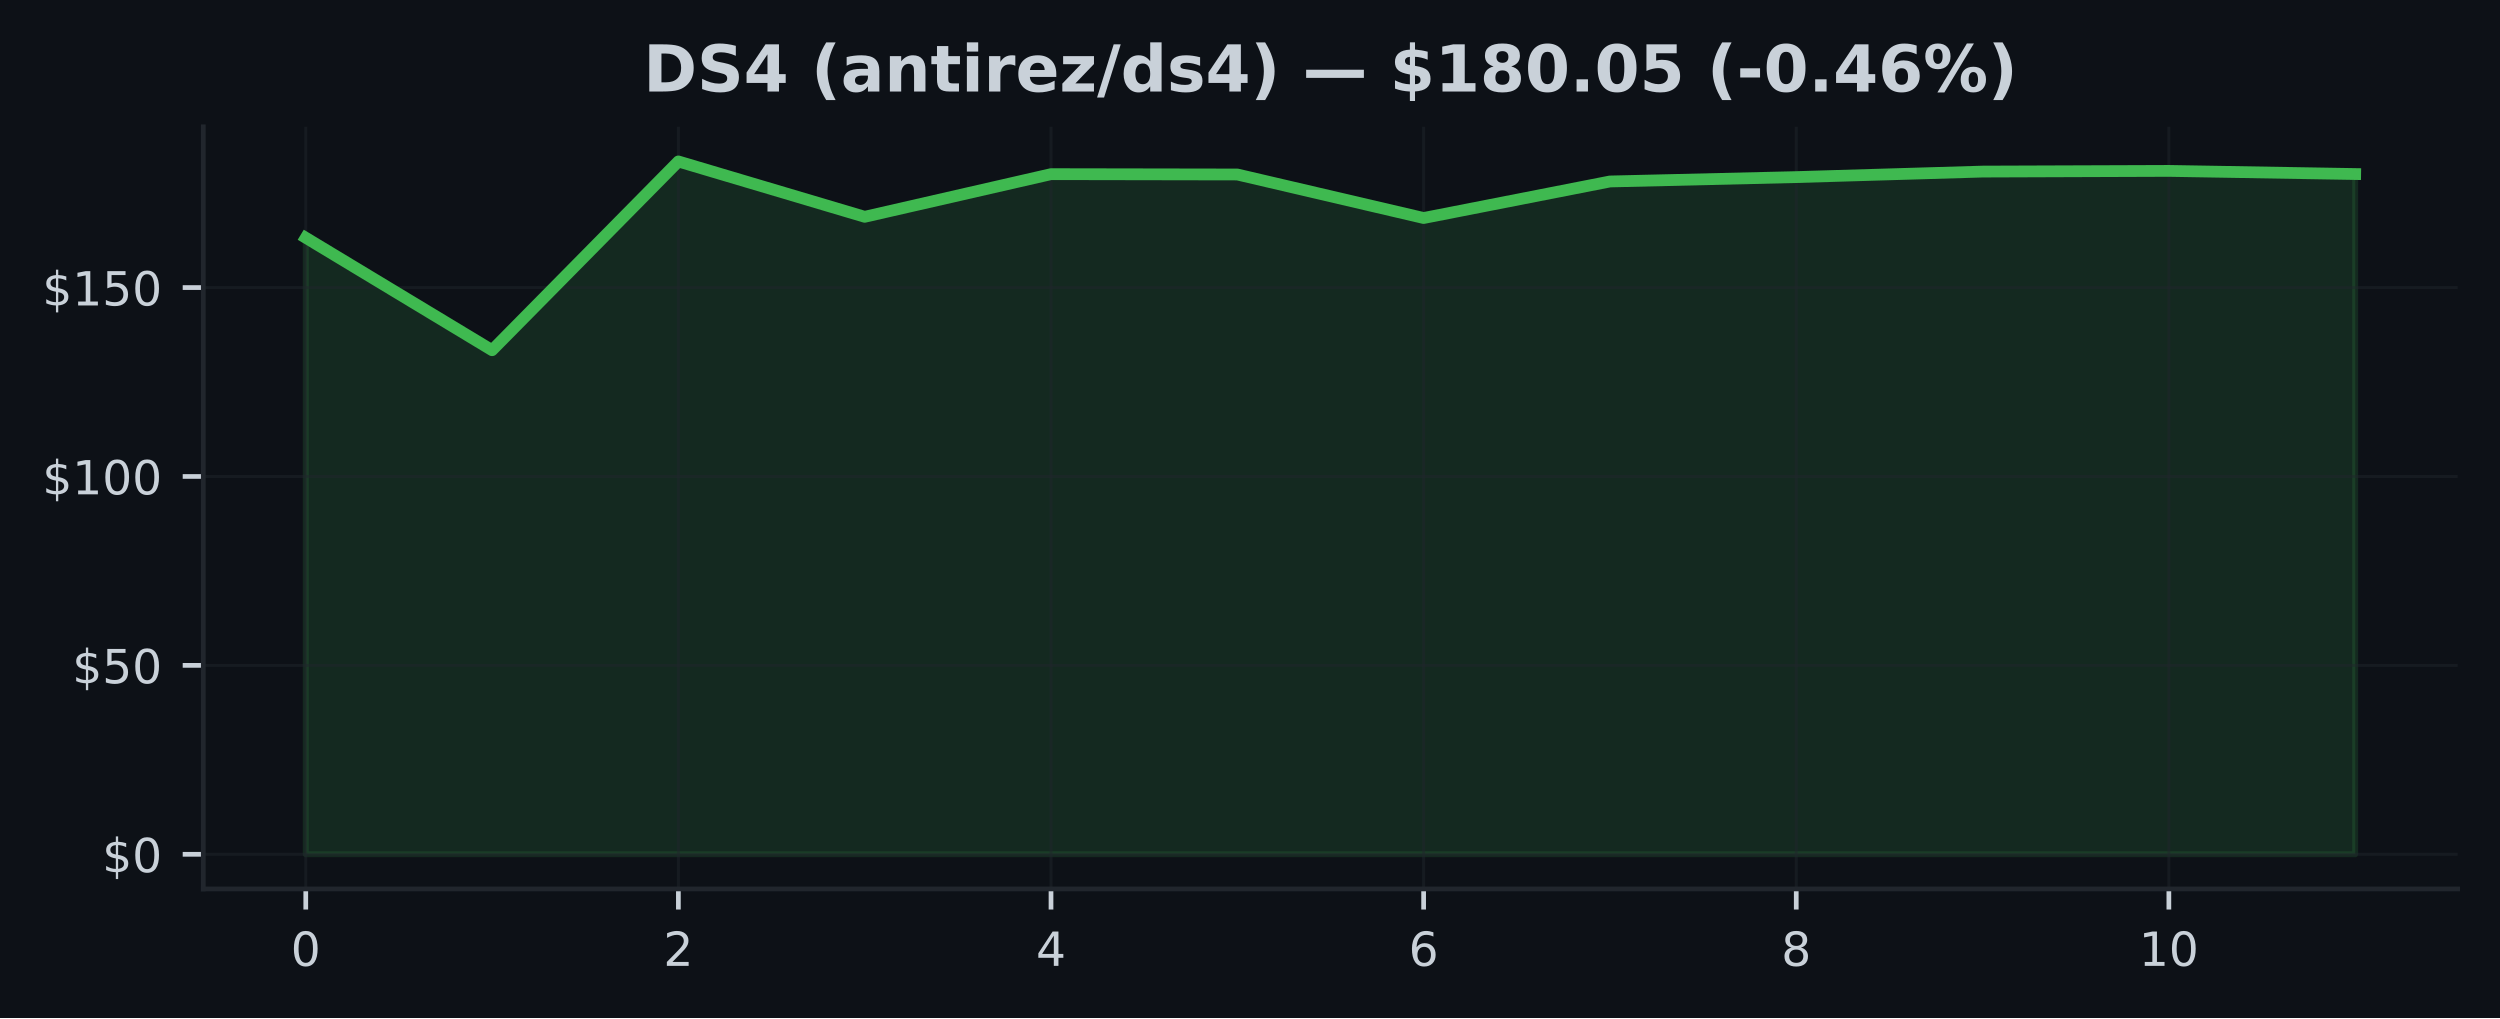
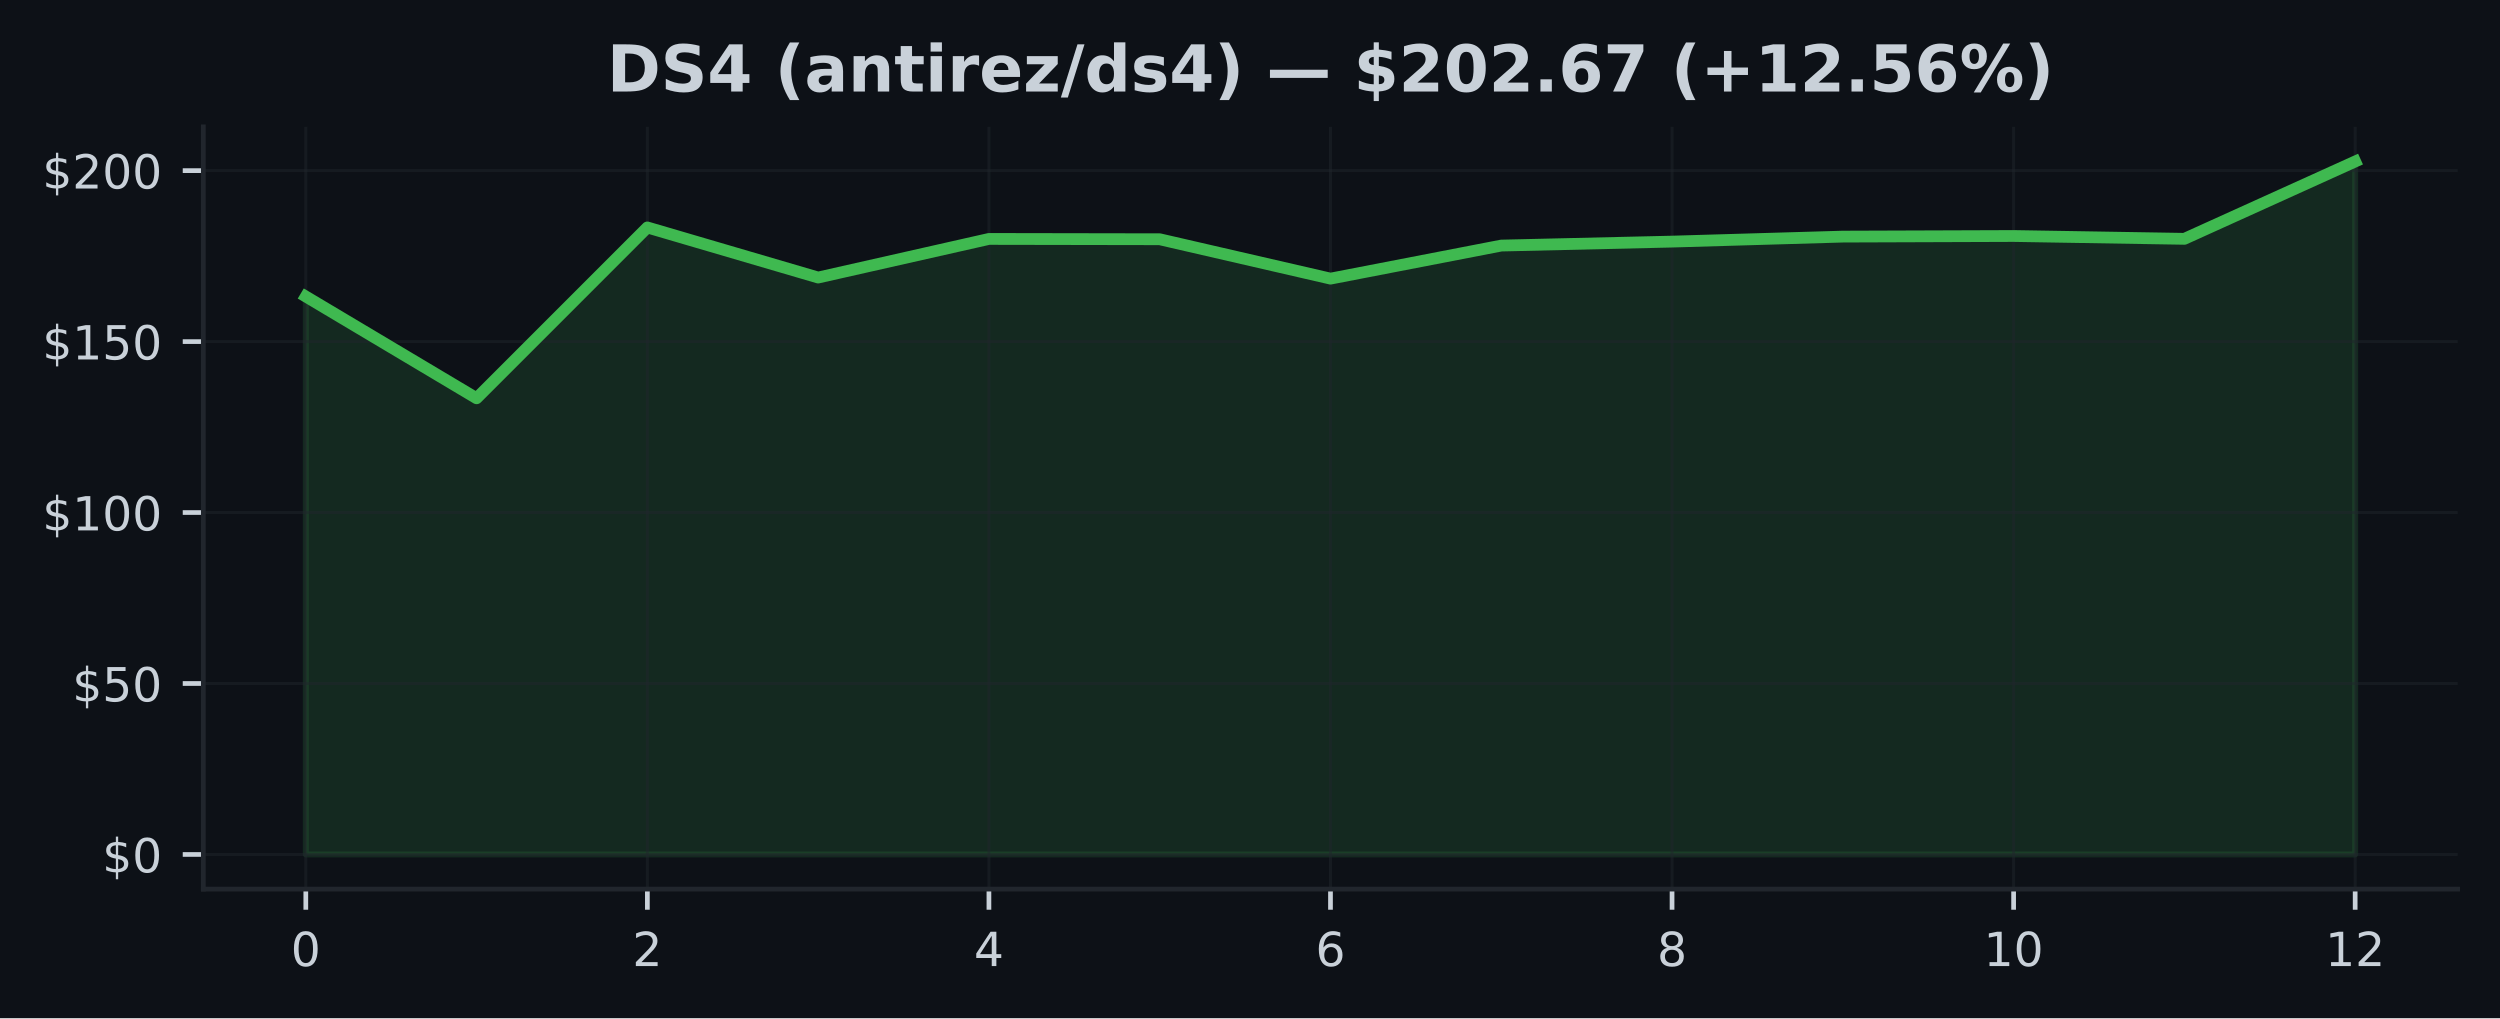
- <svg xmlns="http://www.w3.org/2000/svg" xmlns:xlink="http://www.w3.org/1999/xlink" width="425pt" height="173.061pt" viewBox="0 0 425 173.061" version="1.1">
+ <svg xmlns="http://www.w3.org/2000/svg" xmlns:xlink="http://www.w3.org/1999/xlink" width="424.91pt" height="173.061pt" viewBox="0 0 424.91 173.061" version="1.1">
  <defs>
    <style type="text/css">*{stroke-linejoin: round; stroke-linecap: butt}</style>
  </defs>
  <g id="figure_1">
    <g id="patch_1">
-       <path d="M 0 173.061  L 425 173.061  L 425 0  L 0 0  z " style="fill: #0d1117" />
+       <path d="M 0 173.061  L 424.91 173.061  L 424.91 0  L 0 0  z " style="fill: #0d1117" />
    </g>
    <g id="axes_1">
      <g id="patch_2">
-         <path d="M 34.56 151.118  L 417.8 151.118  L 417.8 21.558  L 34.56 21.558  z " style="fill: #0d1117" />
+         <path d="M 34.56 151.118  L 417.71 151.118  L 417.71 21.558  L 34.56 21.558  z " style="fill: #0d1117" />
      </g>
      <g id="FillBetweenPolyCollection_1">
        <defs>
-           <path id="m138787c8c0" d="M 51.98 -27.832  L 51.98 -132.639  L 83.653 -113.525  L 115.325 -145.613  L 146.998 -136.204  L 178.671 -143.455  L 210.344 -143.398  L 242.016 -135.998  L 273.689 -142.209  L 305.362 -142.954  L 337.035 -143.892  L 368.707 -144.008  L 400.38 -143.475  L 400.38 -27.832  L 400.38 -27.832  L 368.707 -27.832  L 337.035 -27.832  L 305.362 -27.832  L 273.689 -27.832  L 242.016 -27.832  L 210.344 -27.832  L 178.671 -27.832  L 146.998 -27.832  L 115.325 -27.832  L 83.653 -27.832  L 51.98 -27.832  z " style="stroke: #3fb950; stroke-opacity: 0.15" />
+           <path id="m4d7a1008ae" d="M 51.976 -27.832  L 51.976 -122.664  L 81.002 -105.369  L 110.029 -134.403  L 139.055 -125.889  L 168.082 -132.45  L 197.108 -132.398  L 226.135 -125.703  L 255.162 -131.323  L 284.188 -131.997  L 313.215 -132.846  L 342.241 -132.95  L 371.268 -132.468  L 400.294 -145.613  L 400.294 -27.832  L 400.294 -27.832  L 371.268 -27.832  L 342.241 -27.832  L 313.215 -27.832  L 284.188 -27.832  L 255.162 -27.832  L 226.135 -27.832  L 197.108 -27.832  L 168.082 -27.832  L 139.055 -27.832  L 110.029 -27.832  L 81.002 -27.832  L 51.976 -27.832  z " style="stroke: #3fb950; stroke-opacity: 0.15" />
        </defs>
-         <g clip-path="url(#p89e1337a58)">
-           <use xlink:href="#m138787c8c0" x="0" y="173.061" style="fill: #3fb950; fill-opacity: 0.15; stroke: #3fb950; stroke-opacity: 0.15" />
+         <g clip-path="url(#pebb9a07fe0)">
+           <use xlink:href="#m4d7a1008ae" x="0" y="173.061" style="fill: #3fb950; fill-opacity: 0.15; stroke: #3fb950; stroke-opacity: 0.15" />
        </g>
      </g>
      <g id="matplotlib.axis_1">
        <g id="xtick_1">
          <g id="line2d_1">
-             <path d="M 51.98 151.118  L 51.98 21.558  " clip-path="url(#p89e1337a58)" style="fill: none; stroke: #21262d; stroke-opacity: 0.5; stroke-width: 0.5; stroke-linecap: square" />
+             <path d="M 51.976 151.118  L 51.976 21.558  " clip-path="url(#pebb9a07fe0)" style="fill: none; stroke: #21262d; stroke-opacity: 0.5; stroke-width: 0.5; stroke-linecap: square" />
          </g>
          <g id="line2d_2">
            <defs>
-               <path id="m858933ab05" d="M 0 0  L 0 3.5  " style="stroke: #c9d1d9; stroke-width: 0.8" />
+               <path id="m01467792e2" d="M 0 0  L 0 3.5  " style="stroke: #c9d1d9; stroke-width: 0.8" />
            </defs>
            <g>
-               <use xlink:href="#m858933ab05" x="51.98" y="151.118" style="fill: #c9d1d9; stroke: #c9d1d9; stroke-width: 0.8" />
+               <use xlink:href="#m01467792e2" x="51.976" y="151.118" style="fill: #c9d1d9; stroke: #c9d1d9; stroke-width: 0.8" />
            </g>
          </g>
          <g id="text_1">
-             <g style="fill: #c9d1d9" transform="translate(49.435 164.197) scale(0.08 -0.08)">
+             <g style="fill: #c9d1d9" transform="translate(49.43091 164.197) scale(0.08 -0.08)">
              <defs>
                <path id="DejaVuSans-30" d="M 2034 4250  Q 1547 4250 1301 3770  Q 1056 3291 1056 2328  Q 1056 1369 1301 889  Q 1547 409 2034 409  Q 2525 409 2770 889  Q 3016 1369 3016 2328  Q 3016 3291 2770 3770  Q 2525 4250 2034 4250  z M 2034 4750  Q 2819 4750 3233 4129  Q 3647 3509 3647 2328  Q 3647 1150 3233 529  Q 2819 -91 2034 -91  Q 1250 -91 836 529  Q 422 1150 422 2328  Q 422 3509 836 4129  Q 1250 4750 2034 4750  z " transform="scale(0.015625)" />
              </defs>
              <use xlink:href="#DejaVuSans-30" />
            </g>
          </g>
        </g>
        <g id="xtick_2">
          <g id="line2d_3">
-             <path d="M 115.325 151.118  L 115.325 21.558  " clip-path="url(#p89e1337a58)" style="fill: none; stroke: #21262d; stroke-opacity: 0.5; stroke-width: 0.5; stroke-linecap: square" />
+             <path d="M 110.029 151.118  L 110.029 21.558  " clip-path="url(#pebb9a07fe0)" style="fill: none; stroke: #21262d; stroke-opacity: 0.5; stroke-width: 0.5; stroke-linecap: square" />
          </g>
          <g id="line2d_4">
            <g>
-               <use xlink:href="#m858933ab05" x="115.325" y="151.118" style="fill: #c9d1d9; stroke: #c9d1d9; stroke-width: 0.8" />
+               <use xlink:href="#m01467792e2" x="110.029" y="151.118" style="fill: #c9d1d9; stroke: #c9d1d9; stroke-width: 0.8" />
            </g>
          </g>
          <g id="text_2">
-             <g style="fill: #c9d1d9" transform="translate(112.7805 164.197) scale(0.08 -0.08)">
+             <g style="fill: #c9d1d9" transform="translate(107.4839 164.197) scale(0.08 -0.08)">
              <defs>
                <path id="DejaVuSans-32" d="M 1228 531  L 3431 531  L 3431 0  L 469 0  L 469 531  Q 828 903 1448 1529  Q 2069 2156 2228 2338  Q 2531 2678 2651 2914  Q 2772 3150 2772 3378  Q 2772 3750 2511 3984  Q 2250 4219 1831 4219  Q 1534 4219 1204 4116  Q 875 4013 500 3803  L 500 4441  Q 881 4594 1212 4672  Q 1544 4750 1819 4750  Q 2544 4750 2975 4387  Q 3406 4025 3406 3419  Q 3406 3131 3298 2873  Q 3191 2616 2906 2266  Q 2828 2175 2409 1742  Q 1991 1309 1228 531  z " transform="scale(0.015625)" />
              </defs>
              <use xlink:href="#DejaVuSans-32" />
            </g>
          </g>
        </g>
        <g id="xtick_3">
          <g id="line2d_5">
-             <path d="M 178.671 151.118  L 178.671 21.558  " clip-path="url(#p89e1337a58)" style="fill: none; stroke: #21262d; stroke-opacity: 0.5; stroke-width: 0.5; stroke-linecap: square" />
+             <path d="M 168.082 151.118  L 168.082 21.558  " clip-path="url(#pebb9a07fe0)" style="fill: none; stroke: #21262d; stroke-opacity: 0.5; stroke-width: 0.5; stroke-linecap: square" />
          </g>
          <g id="line2d_6">
            <g>
-               <use xlink:href="#m858933ab05" x="178.671" y="151.118" style="fill: #c9d1d9; stroke: #c9d1d9; stroke-width: 0.8" />
+               <use xlink:href="#m01467792e2" x="168.082" y="151.118" style="fill: #c9d1d9; stroke: #c9d1d9; stroke-width: 0.8" />
            </g>
          </g>
          <g id="text_3">
-             <g style="fill: #c9d1d9" transform="translate(176.1259 164.197) scale(0.08 -0.08)">
+             <g style="fill: #c9d1d9" transform="translate(165.537 164.197) scale(0.08 -0.08)">
              <defs>
                <path id="DejaVuSans-34" d="M 2419 4116  L 825 1625  L 2419 1625  L 2419 4116  z M 2253 4666  L 3047 4666  L 3047 1625  L 3713 1625  L 3713 1100  L 3047 1100  L 3047 0  L 2419 0  L 2419 1100  L 313 1100  L 313 1709  L 2253 4666  z " transform="scale(0.015625)" />
              </defs>
              <use xlink:href="#DejaVuSans-34" />
            </g>
          </g>
        </g>
        <g id="xtick_4">
          <g id="line2d_7">
-             <path d="M 242.016 151.118  L 242.016 21.558  " clip-path="url(#p89e1337a58)" style="fill: none; stroke: #21262d; stroke-opacity: 0.5; stroke-width: 0.5; stroke-linecap: square" />
+             <path d="M 226.135 151.118  L 226.135 21.558  " clip-path="url(#pebb9a07fe0)" style="fill: none; stroke: #21262d; stroke-opacity: 0.5; stroke-width: 0.5; stroke-linecap: square" />
          </g>
          <g id="line2d_8">
            <g>
-               <use xlink:href="#m858933ab05" x="242.016" y="151.118" style="fill: #c9d1d9; stroke: #c9d1d9; stroke-width: 0.8" />
+               <use xlink:href="#m01467792e2" x="226.135" y="151.118" style="fill: #c9d1d9; stroke: #c9d1d9; stroke-width: 0.8" />
            </g>
          </g>
          <g id="text_4">
-             <g style="fill: #c9d1d9" transform="translate(239.4714 164.197) scale(0.08 -0.08)">
+             <g style="fill: #c9d1d9" transform="translate(223.59 164.197) scale(0.08 -0.08)">
              <defs>
                <path id="DejaVuSans-36" d="M 2113 2584  Q 1688 2584 1439 2293  Q 1191 2003 1191 1497  Q 1191 994 1439 701  Q 1688 409 2113 409  Q 2538 409 2786 701  Q 3034 994 3034 1497  Q 3034 2003 2786 2293  Q 2538 2584 2113 2584  z M 3366 4563  L 3366 3988  Q 3128 4100 2886 4159  Q 2644 4219 2406 4219  Q 1781 4219 1451 3797  Q 1122 3375 1075 2522  Q 1259 2794 1537 2939  Q 1816 3084 2150 3084  Q 2853 3084 3261 2657  Q 3669 2231 3669 1497  Q 3669 778 3244 343  Q 2819 -91 2113 -91  Q 1303 -91 875 529  Q 447 1150 447 2328  Q 447 3434 972 4092  Q 1497 4750 2381 4750  Q 2619 4750 2861 4703  Q 3103 4656 3366 4563  z " transform="scale(0.015625)" />
              </defs>
              <use xlink:href="#DejaVuSans-36" />
            </g>
          </g>
        </g>
        <g id="xtick_5">
          <g id="line2d_9">
-             <path d="M 305.362 151.118  L 305.362 21.558  " clip-path="url(#p89e1337a58)" style="fill: none; stroke: #21262d; stroke-opacity: 0.5; stroke-width: 0.5; stroke-linecap: square" />
+             <path d="M 284.188 151.118  L 284.188 21.558  " clip-path="url(#pebb9a07fe0)" style="fill: none; stroke: #21262d; stroke-opacity: 0.5; stroke-width: 0.5; stroke-linecap: square" />
          </g>
          <g id="line2d_10">
            <g>
-               <use xlink:href="#m858933ab05" x="305.362" y="151.118" style="fill: #c9d1d9; stroke: #c9d1d9; stroke-width: 0.8" />
+               <use xlink:href="#m01467792e2" x="284.188" y="151.118" style="fill: #c9d1d9; stroke: #c9d1d9; stroke-width: 0.8" />
            </g>
          </g>
          <g id="text_5">
-             <g style="fill: #c9d1d9" transform="translate(302.8168 164.197) scale(0.08 -0.08)">
+             <g style="fill: #c9d1d9" transform="translate(281.643 164.197) scale(0.08 -0.08)">
              <defs>
                <path id="DejaVuSans-38" d="M 2034 2216  Q 1584 2216 1326 1975  Q 1069 1734 1069 1313  Q 1069 891 1326 650  Q 1584 409 2034 409  Q 2484 409 2743 651  Q 3003 894 3003 1313  Q 3003 1734 2745 1975  Q 2488 2216 2034 2216  z M 1403 2484  Q 997 2584 770 2862  Q 544 3141 544 3541  Q 544 4100 942 4425  Q 1341 4750 2034 4750  Q 2731 4750 3128 4425  Q 3525 4100 3525 3541  Q 3525 3141 3298 2862  Q 3072 2584 2669 2484  Q 3125 2378 3379 2068  Q 3634 1759 3634 1313  Q 3634 634 3220 271  Q 2806 -91 2034 -91  Q 1263 -91 848 271  Q 434 634 434 1313  Q 434 1759 690 2068  Q 947 2378 1403 2484  z M 1172 3481  Q 1172 3119 1398 2916  Q 1625 2713 2034 2713  Q 2441 2713 2670 2916  Q 2900 3119 2900 3481  Q 2900 3844 2670 4047  Q 2441 4250 2034 4250  Q 1625 4250 1398 4047  Q 1172 3844 1172 3481  z " transform="scale(0.015625)" />
              </defs>
              <use xlink:href="#DejaVuSans-38" />
            </g>
          </g>
        </g>
        <g id="xtick_6">
          <g id="line2d_11">
-             <path d="M 368.707 151.118  L 368.707 21.558  " clip-path="url(#p89e1337a58)" style="fill: none; stroke: #21262d; stroke-opacity: 0.5; stroke-width: 0.5; stroke-linecap: square" />
+             <path d="M 342.241 151.118  L 342.241 21.558  " clip-path="url(#pebb9a07fe0)" style="fill: none; stroke: #21262d; stroke-opacity: 0.5; stroke-width: 0.5; stroke-linecap: square" />
          </g>
          <g id="line2d_12">
            <g>
-               <use xlink:href="#m858933ab05" x="368.707" y="151.118" style="fill: #c9d1d9; stroke: #c9d1d9; stroke-width: 0.8" />
+               <use xlink:href="#m01467792e2" x="342.241" y="151.118" style="fill: #c9d1d9; stroke: #c9d1d9; stroke-width: 0.8" />
            </g>
          </g>
          <g id="text_6">
-             <g style="fill: #c9d1d9" transform="translate(363.6173 164.197) scale(0.08 -0.08)">
+             <g style="fill: #c9d1d9" transform="translate(337.1511 164.197) scale(0.08 -0.08)">
              <defs>
                <path id="DejaVuSans-31" d="M 794 531  L 1825 531  L 1825 4091  L 703 3866  L 703 4441  L 1819 4666  L 2450 4666  L 2450 531  L 3481 531  L 3481 0  L 794 0  L 794 531  z " transform="scale(0.015625)" />
              </defs>
              <use xlink:href="#DejaVuSans-31" />
              <use xlink:href="#DejaVuSans-30" transform="translate(63.62305 0)" />
            </g>
          </g>
        </g>
+         <g id="xtick_7">
+           <g id="line2d_13">
+             <path d="M 400.294 151.118  L 400.294 21.558  " clip-path="url(#pebb9a07fe0)" style="fill: none; stroke: #21262d; stroke-opacity: 0.5; stroke-width: 0.5; stroke-linecap: square" />
+           </g>
+           <g id="line2d_14">
+             <g>
+               <use xlink:href="#m01467792e2" x="400.294" y="151.118" style="fill: #c9d1d9; stroke: #c9d1d9; stroke-width: 0.8" />
+             </g>
+           </g>
+           <g id="text_7">
+             <g style="fill: #c9d1d9" transform="translate(395.2041 164.197) scale(0.08 -0.08)">
+               <use xlink:href="#DejaVuSans-31" />
+               <use xlink:href="#DejaVuSans-32" transform="translate(63.62305 0)" />
+             </g>
+           </g>
+         </g>
      </g>
      <g id="matplotlib.axis_2">
        <g id="ytick_1">
-           <g id="line2d_13">
-             <path d="M 34.56 145.229  L 417.8 145.229  " clip-path="url(#p89e1337a58)" style="fill: none; stroke: #21262d; stroke-opacity: 0.5; stroke-width: 0.5; stroke-linecap: square" />
-           </g>
-           <g id="line2d_14">
+           <g id="line2d_15">
+             <path d="M 34.56 145.229  L 417.71 145.229  " clip-path="url(#pebb9a07fe0)" style="fill: none; stroke: #21262d; stroke-opacity: 0.5; stroke-width: 0.5; stroke-linecap: square" />
+           </g>
+           <g id="line2d_16">
            <defs>
-               <path id="md06ce78bad" d="M 0 0  L -3.5 0  " style="stroke: #c9d1d9; stroke-width: 0.8" />
+               <path id="m8989573c30" d="M 0 0  L -3.5 0  " style="stroke: #c9d1d9; stroke-width: 0.8" />
            </defs>
            <g>
-               <use xlink:href="#md06ce78bad" x="34.56" y="145.229" style="fill: #c9d1d9; stroke: #c9d1d9; stroke-width: 0.8" />
-             </g>
-           </g>
-           <g id="text_7">
+               <use xlink:href="#m8989573c30" x="34.56" y="145.229" style="fill: #c9d1d9; stroke: #c9d1d9; stroke-width: 0.8" />
+             </g>
+           </g>
+           <g id="text_8">
            <g style="fill: #c9d1d9" transform="translate(17.38 148.2686) scale(0.08 -0.08)">
              <defs>
                <path id="DejaVuSans-24" d="M 2163 -941  L 1850 -941  L 1847 0  Q 1519 6 1191 76  Q 863 147 531 288  L 531 850  Q 850 650 1176 548  Q 1503 447 1850 444  L 1850 1869  Q 1159 1981 845 2250  Q 531 2519 531 2988  Q 531 3497 872 3790  Q 1213 4084 1850 4128  L 1850 4863  L 2163 4863  L 2163 4138  Q 2453 4125 2725 4076  Q 2997 4028 3256 3944  L 3256 3397  Q 2997 3528 2723 3600  Q 2450 3672 2163 3684  L 2163 2350  Q 2872 2241 3206 1959  Q 3541 1678 3541 1191  Q 3541 663 3186 358  Q 2831 53 2163 6  L 2163 -941  z M 1850 2406  L 1850 3688  Q 1488 3647 1297 3481  Q 1106 3316 1106 3041  Q 1106 2772 1282 2622  Q 1459 2472 1850 2406  z M 2163 1806  L 2163 453  Q 2559 506 2761 678  Q 2963 850 2963 1131  Q 2963 1406 2770 1568  Q 2578 1731 2163 1806  z " transform="scale(0.015625)" />
              </defs>
              <use xlink:href="#DejaVuSans-24" />
              <use xlink:href="#DejaVuSans-30" transform="translate(63.62305 0)" />
            </g>
          </g>
        </g>
        <g id="ytick_2">
-           <g id="line2d_15">
-             <path d="M 34.56 113.115  L 417.8 113.115  " clip-path="url(#p89e1337a58)" style="fill: none; stroke: #21262d; stroke-opacity: 0.5; stroke-width: 0.5; stroke-linecap: square" />
-           </g>
-           <g id="line2d_16">
-             <g>
-               <use xlink:href="#md06ce78bad" x="34.56" y="113.115" style="fill: #c9d1d9; stroke: #c9d1d9; stroke-width: 0.8" />
-             </g>
-           </g>
-           <g id="text_8">
-             <g style="fill: #c9d1d9" transform="translate(12.29 116.1544) scale(0.08 -0.08)">
+           <g id="line2d_17">
+             <path d="M 34.56 116.172  L 417.71 116.172  " clip-path="url(#pebb9a07fe0)" style="fill: none; stroke: #21262d; stroke-opacity: 0.5; stroke-width: 0.5; stroke-linecap: square" />
+           </g>
+           <g id="line2d_18">
+             <g>
+               <use xlink:href="#m8989573c30" x="34.56" y="116.172" style="fill: #c9d1d9; stroke: #c9d1d9; stroke-width: 0.8" />
+             </g>
+           </g>
+           <g id="text_9">
+             <g style="fill: #c9d1d9" transform="translate(12.29 119.211) scale(0.08 -0.08)">
              <defs>
                <path id="DejaVuSans-35" d="M 691 4666  L 3169 4666  L 3169 4134  L 1269 4134  L 1269 2991  Q 1406 3038 1543 3061  Q 1681 3084 1819 3084  Q 2600 3084 3056 2656  Q 3513 2228 3513 1497  Q 3513 744 3044 326  Q 2575 -91 1722 -91  Q 1428 -91 1123 -41  Q 819 9 494 109  L 494 744  Q 775 591 1075 516  Q 1375 441 1709 441  Q 2250 441 2565 725  Q 2881 1009 2881 1497  Q 2881 1984 2565 2268  Q 2250 2553 1709 2553  Q 1456 2553 1204 2497  Q 953 2441 691 2322  L 691 4666  z " transform="scale(0.015625)" />
              </defs>
              <use xlink:href="#DejaVuSans-24" />
              <use xlink:href="#DejaVuSans-35" transform="translate(63.62305 0)" />
              <use xlink:href="#DejaVuSans-30" transform="translate(127.2461 0)" />
            </g>
          </g>
        </g>
        <g id="ytick_3">
-           <g id="line2d_17">
-             <path d="M 34.56 81.001  L 417.8 81.001  " clip-path="url(#p89e1337a58)" style="fill: none; stroke: #21262d; stroke-opacity: 0.5; stroke-width: 0.5; stroke-linecap: square" />
-           </g>
-           <g id="line2d_18">
-             <g>
-               <use xlink:href="#md06ce78bad" x="34.56" y="81.001" style="fill: #c9d1d9; stroke: #c9d1d9; stroke-width: 0.8" />
-             </g>
-           </g>
-           <g id="text_9">
-             <g style="fill: #c9d1d9" transform="translate(7.2 84.04029) scale(0.08 -0.08)">
+           <g id="line2d_19">
+             <path d="M 34.56 87.114  L 417.71 87.114  " clip-path="url(#pebb9a07fe0)" style="fill: none; stroke: #21262d; stroke-opacity: 0.5; stroke-width: 0.5; stroke-linecap: square" />
+           </g>
+           <g id="line2d_20">
+             <g>
+               <use xlink:href="#m8989573c30" x="34.56" y="87.114" style="fill: #c9d1d9; stroke: #c9d1d9; stroke-width: 0.8" />
+             </g>
+           </g>
+           <g id="text_10">
+             <g style="fill: #c9d1d9" transform="translate(7.2 90.15349) scale(0.08 -0.08)">
              <use xlink:href="#DejaVuSans-24" />
              <use xlink:href="#DejaVuSans-31" transform="translate(63.62305 0)" />
              <use xlink:href="#DejaVuSans-30" transform="translate(127.2461 0)" />
              <use xlink:href="#DejaVuSans-30" transform="translate(190.8691 0)" />
            </g>
          </g>
        </g>
        <g id="ytick_4">
-           <g id="line2d_19">
-             <path d="M 34.56 48.887  L 417.8 48.887  " clip-path="url(#p89e1337a58)" style="fill: none; stroke: #21262d; stroke-opacity: 0.5; stroke-width: 0.5; stroke-linecap: square" />
-           </g>
-           <g id="line2d_20">
-             <g>
-               <use xlink:href="#md06ce78bad" x="34.56" y="48.887" style="fill: #c9d1d9; stroke: #c9d1d9; stroke-width: 0.8" />
-             </g>
-           </g>
-           <g id="text_10">
-             <g style="fill: #c9d1d9" transform="translate(7.2 51.92615) scale(0.08 -0.08)">
+           <g id="line2d_21">
+             <path d="M 34.56 58.057  L 417.71 58.057  " clip-path="url(#pebb9a07fe0)" style="fill: none; stroke: #21262d; stroke-opacity: 0.5; stroke-width: 0.5; stroke-linecap: square" />
+           </g>
+           <g id="line2d_22">
+             <g>
+               <use xlink:href="#m8989573c30" x="34.56" y="58.057" style="fill: #c9d1d9; stroke: #c9d1d9; stroke-width: 0.8" />
+             </g>
+           </g>
+           <g id="text_11">
+             <g style="fill: #c9d1d9" transform="translate(7.2 61.09596) scale(0.08 -0.08)">
              <use xlink:href="#DejaVuSans-24" />
              <use xlink:href="#DejaVuSans-31" transform="translate(63.62305 0)" />
              <use xlink:href="#DejaVuSans-35" transform="translate(127.2461 0)" />
              <use xlink:href="#DejaVuSans-30" transform="translate(190.8691 0)" />
            </g>
          </g>
        </g>
-       </g>
-       <g id="line2d_21">
-         <path d="M 51.98 40.421  L 83.653 59.536  L 115.325 27.447  L 146.998 36.857  L 178.671 29.605  L 210.344 29.663  L 242.016 37.062  L 273.689 30.851  L 305.362 30.106  L 337.035 29.169  L 368.707 29.053  L 400.38 29.586  " clip-path="url(#p89e1337a58)" style="fill: none; stroke: #3fb950; stroke-width: 2; stroke-linecap: square" />
+         <g id="ytick_5">
+           <g id="line2d_23">
+             <path d="M 34.56 28.999  L 417.71 28.999  " clip-path="url(#pebb9a07fe0)" style="fill: none; stroke: #21262d; stroke-opacity: 0.5; stroke-width: 0.5; stroke-linecap: square" />
+           </g>
+           <g id="line2d_24">
+             <g>
+               <use xlink:href="#m8989573c30" x="34.56" y="28.999" style="fill: #c9d1d9; stroke: #c9d1d9; stroke-width: 0.8" />
+             </g>
+           </g>
+           <g id="text_12">
+             <g style="fill: #c9d1d9" transform="translate(7.2 32.03842) scale(0.08 -0.08)">
+               <use xlink:href="#DejaVuSans-24" />
+               <use xlink:href="#DejaVuSans-32" transform="translate(63.62305 0)" />
+               <use xlink:href="#DejaVuSans-30" transform="translate(127.2461 0)" />
+               <use xlink:href="#DejaVuSans-30" transform="translate(190.8691 0)" />
+             </g>
+           </g>
+         </g>
+       </g>
+       <g id="line2d_25">
+         <path d="M 51.976 50.397  L 81.002 67.692  L 110.029 38.658  L 139.055 47.172  L 168.082 40.61  L 197.108 40.663  L 226.135 47.358  L 255.162 41.738  L 284.188 41.064  L 313.215 40.215  L 342.241 40.111  L 371.268 40.593  L 400.294 27.447  " clip-path="url(#pebb9a07fe0)" style="fill: none; stroke: #3fb950; stroke-width: 2; stroke-linecap: square" />
      </g>
      <g id="patch_3">
        <path d="M 34.56 151.118  L 34.56 21.558  " style="fill: none; stroke: #21262d; stroke-width: 0.8; stroke-linejoin: miter; stroke-linecap: square" />
      </g>
      <g id="patch_4">
-         <path d="M 34.56 151.118  L 417.8 151.118  " style="fill: none; stroke: #21262d; stroke-width: 0.8; stroke-linejoin: miter; stroke-linecap: square" />
-       </g>
-       <g id="text_11">
-         <g style="fill: #c9d1d9" transform="translate(109.3686 15.55828) scale(0.11 -0.11)">
+         <path d="M 34.56 151.118  L 417.71 151.118  " style="fill: none; stroke: #21262d; stroke-width: 0.8; stroke-linejoin: miter; stroke-linecap: square" />
+       </g>
+       <g id="text_13">
+         <g style="fill: #c9d1d9" transform="translate(103.1705 15.55828) scale(0.11 -0.11)">
          <defs>
            <path id="DejaVuSans-Bold-44" d="M 1791 3756  L 1791 909  L 2222 909  Q 2959 909 3348 1275  Q 3738 1641 3738 2338  Q 3738 3031 3350 3393  Q 2963 3756 2222 3756  L 1791 3756  z M 588 4666  L 1856 4666  Q 2919 4666 3439 4514  Q 3959 4363 4331 4000  Q 4659 3684 4818 3271  Q 4978 2859 4978 2338  Q 4978 1809 4818 1395  Q 4659 981 4331 666  Q 3956 303 3431 151  Q 2906 0 1856 0  L 588 0  L 588 4666  z " transform="scale(0.015625)" />
            <path id="DejaVuSans-Bold-53" d="M 3834 4519  L 3834 3531  Q 3450 3703 3084 3790  Q 2719 3878 2394 3878  Q 1963 3878 1756 3759  Q 1550 3641 1550 3391  Q 1550 3203 1689 3098  Q 1828 2994 2194 2919  L 2706 2816  Q 3484 2659 3812 2340  Q 4141 2022 4141 1434  Q 4141 663 3683 286  Q 3225 -91 2284 -91  Q 1841 -91 1394 -6  Q 947 78 500 244  L 500 1259  Q 947 1022 1364 901  Q 1781 781 2169 781  Q 2563 781 2772 912  Q 2981 1044 2981 1288  Q 2981 1506 2839 1625  Q 2697 1744 2272 1838  L 1806 1941  Q 1106 2091 782 2419  Q 459 2747 459 3303  Q 459 4000 909 4375  Q 1359 4750 2203 4750  Q 2588 4750 2994 4692  Q 3400 4634 3834 4519  z " transform="scale(0.015625)" />
            <path id="DejaVuSans-Bold-34" d="M 2356 3675  L 1038 1722  L 2356 1722  L 2356 3675  z M 2156 4666  L 3494 4666  L 3494 1722  L 4159 1722  L 4159 850  L 3494 850  L 3494 0  L 2356 0  L 2356 850  L 288 850  L 288 1881  L 2156 4666  z " transform="scale(0.015625)" />
            <path id="DejaVuSans-Bold-20" transform="scale(0.015625)" />
            <path id="DejaVuSans-Bold-28" d="M 2413 -844  L 1484 -844  Q 1006 -72 778 623  Q 550 1319 550 2003  Q 550 2688 779 3389  Q 1009 4091 1484 4856  L 2413 4856  Q 2013 4116 1813 3408  Q 1613 2700 1613 2009  Q 1613 1319 1811 609  Q 2009 -100 2413 -844  z " transform="scale(0.015625)" />
            <path id="DejaVuSans-Bold-61" d="M 2106 1575  Q 1756 1575 1579 1456  Q 1403 1338 1403 1106  Q 1403 894 1545 773  Q 1688 653 1941 653  Q 2256 653 2472 879  Q 2688 1106 2688 1447  L 2688 1575  L 2106 1575  z M 3816 1997  L 3816 0  L 2688 0  L 2688 519  Q 2463 200 2181 54  Q 1900 -91 1497 -91  Q 953 -91 614 226  Q 275 544 275 1050  Q 275 1666 698 1953  Q 1122 2241 2028 2241  L 2688 2241  L 2688 2328  Q 2688 2594 2478 2717  Q 2269 2841 1825 2841  Q 1466 2841 1156 2769  Q 847 2697 581 2553  L 581 3406  Q 941 3494 1303 3539  Q 1666 3584 2028 3584  Q 2975 3584 3395 3211  Q 3816 2838 3816 1997  z " transform="scale(0.015625)" />
            <path id="DejaVuSans-Bold-6e" d="M 4056 2131  L 4056 0  L 2931 0  L 2931 347  L 2931 1631  Q 2931 2084 2911 2256  Q 2891 2428 2841 2509  Q 2775 2619 2662 2680  Q 2550 2741 2406 2741  Q 2056 2741 1856 2470  Q 1656 2200 1656 1722  L 1656 0  L 538 0  L 538 3500  L 1656 3500  L 1656 2988  Q 1909 3294 2193 3439  Q 2478 3584 2822 3584  Q 3428 3584 3742 3212  Q 4056 2841 4056 2131  z " transform="scale(0.015625)" />
            <path id="DejaVuSans-Bold-74" d="M 1759 4494  L 1759 3500  L 2913 3500  L 2913 2700  L 1759 2700  L 1759 1216  Q 1759 972 1856 886  Q 1953 800 2241 800  L 2816 800  L 2816 0  L 1856 0  Q 1194 0 917 276  Q 641 553 641 1216  L 641 2700  L 84 2700  L 84 3500  L 641 3500  L 641 4494  L 1759 4494  z " transform="scale(0.015625)" />
            <path id="DejaVuSans-Bold-69" d="M 538 3500  L 1656 3500  L 1656 0  L 538 0  L 538 3500  z M 538 4863  L 1656 4863  L 1656 3950  L 538 3950  L 538 4863  z " transform="scale(0.015625)" />
            <path id="DejaVuSans-Bold-72" d="M 3138 2547  Q 2991 2616 2845 2648  Q 2700 2681 2553 2681  Q 2122 2681 1889 2404  Q 1656 2128 1656 1613  L 1656 0  L 538 0  L 538 3500  L 1656 3500  L 1656 2925  Q 1872 3269 2151 3426  Q 2431 3584 2822 3584  Q 2878 3584 2943 3579  Q 3009 3575 3134 3559  L 3138 2547  z " transform="scale(0.015625)" />
            <path id="DejaVuSans-Bold-65" d="M 4031 1759  L 4031 1441  L 1416 1441  Q 1456 1047 1700 850  Q 1944 653 2381 653  Q 2734 653 3104 758  Q 3475 863 3866 1075  L 3866 213  Q 3469 63 3072 -14  Q 2675 -91 2278 -91  Q 1328 -91 801 392  Q 275 875 275 1747  Q 275 2603 792 3093  Q 1309 3584 2216 3584  Q 3041 3584 3536 3087  Q 4031 2591 4031 1759  z M 2881 2131  Q 2881 2450 2695 2645  Q 2509 2841 2209 2841  Q 1884 2841 1681 2658  Q 1478 2475 1428 2131  L 2881 2131  z " transform="scale(0.015625)" />
            <path id="DejaVuSans-Bold-7a" d="M 366 3500  L 3419 3500  L 3419 2719  L 1575 800  L 3419 800  L 3419 0  L 288 0  L 288 781  L 2131 2700  L 366 2700  L 366 3500  z " transform="scale(0.015625)" />
            <path id="DejaVuSans-Bold-2f" d="M 1644 4666  L 2338 4666  L 691 -594  L 0 -594  L 1644 4666  z " transform="scale(0.015625)" />
            <path id="DejaVuSans-Bold-64" d="M 2919 2988  L 2919 4863  L 4044 4863  L 4044 0  L 2919 0  L 2919 506  Q 2688 197 2409 53  Q 2131 -91 1766 -91  Q 1119 -91 703 423  Q 288 938 288 1747  Q 288 2556 703 3070  Q 1119 3584 1766 3584  Q 2128 3584 2408 3439  Q 2688 3294 2919 2988  z M 2181 722  Q 2541 722 2730 984  Q 2919 1247 2919 1747  Q 2919 2247 2730 2509  Q 2541 2772 2181 2772  Q 1825 2772 1636 2509  Q 1447 2247 1447 1747  Q 1447 1247 1636 984  Q 1825 722 2181 722  z " transform="scale(0.015625)" />
            <path id="DejaVuSans-Bold-73" d="M 3272 3391  L 3272 2541  Q 2913 2691 2578 2766  Q 2244 2841 1947 2841  Q 1628 2841 1473 2761  Q 1319 2681 1319 2516  Q 1319 2381 1436 2309  Q 1553 2238 1856 2203  L 2053 2175  Q 2913 2066 3209 1816  Q 3506 1566 3506 1031  Q 3506 472 3093 190  Q 2681 -91 1863 -91  Q 1516 -91 1145 -36  Q 775 19 384 128  L 384 978  Q 719 816 1070 734  Q 1422 653 1784 653  Q 2113 653 2278 743  Q 2444 834 2444 1013  Q 2444 1163 2330 1236  Q 2216 1309 1875 1350  L 1678 1375  Q 931 1469 631 1722  Q 331 1975 331 2491  Q 331 3047 712 3315  Q 1094 3584 1881 3584  Q 2191 3584 2531 3537  Q 2872 3491 3272 3391  z " transform="scale(0.015625)" />
            <path id="DejaVuSans-Bold-29" d="M 513 -844  Q 913 -100 1113 609  Q 1313 1319 1313 2009  Q 1313 2700 1113 3408  Q 913 4116 513 4856  L 1441 4856  Q 1916 4091 2145 3389  Q 2375 2688 2375 2003  Q 2375 1319 2147 623  Q 1919 -72 1441 -844  L 513 -844  z " transform="scale(0.015625)" />
            <path id="DejaVuSans-Bold-2014" d="M 344 2156  L 6056 2156  L 6056 1350  L 344 1350  L 344 2156  z " transform="scale(0.015625)" />
            <path id="DejaVuSans-Bold-24" d="M 2484 -941  L 1978 -941  L 1975 0  Q 1584 16 1218 87  Q 853 159 506 288  L 506 1106  Q 866 922 1233 823  Q 1600 725 1978 713  L 1978 1684  L 1875 1703  Q 1128 1834 814 2115  Q 500 2397 500 2925  Q 500 3484 883 3798  Q 1266 4113 1975 4141  L 1978 4863  L 2484 4863  L 2484 4153  Q 2797 4128 3109 4075  Q 3422 4022 3738 3938  L 3738 3144  Q 3425 3275 3112 3348  Q 2800 3422 2484 3438  L 2484 2541  L 2584 2522  Q 3378 2397 3698 2105  Q 4019 1813 4019 1241  Q 4019 666 3637 358  Q 3256 50 2484 6  L 2484 -941  z M 1978 2613  L 1978 3428  Q 1756 3416 1623 3308  Q 1491 3200 1491 3034  Q 1491 2850 1612 2745  Q 1734 2641 1978 2613  z M 2484 1594  L 2484 725  Q 2756 728 2892 831  Q 3028 934 3028 1141  Q 3028 1353 2903 1458  Q 2778 1563 2484 1594  z " transform="scale(0.015625)" />
-             <path id="DejaVuSans-Bold-31" d="M 750 831  L 1813 831  L 1813 3847  L 722 3622  L 722 4441  L 1806 4666  L 2950 4666  L 2950 831  L 4013 831  L 4013 0  L 750 0  L 750 831  z " transform="scale(0.015625)" />
-             <path id="DejaVuSans-Bold-38" d="M 2228 2088  Q 1891 2088 1709 1903  Q 1528 1719 1528 1375  Q 1528 1031 1709 848  Q 1891 666 2228 666  Q 2563 666 2741 848  Q 2919 1031 2919 1375  Q 2919 1722 2741 1905  Q 2563 2088 2228 2088  z M 1350 2484  Q 925 2613 709 2878  Q 494 3144 494 3541  Q 494 4131 934 4440  Q 1375 4750 2228 4750  Q 3075 4750 3515 4442  Q 3956 4134 3956 3541  Q 3956 3144 3739 2878  Q 3522 2613 3097 2484  Q 3572 2353 3814 2058  Q 4056 1763 4056 1313  Q 4056 619 3595 264  Q 3134 -91 2228 -91  Q 1319 -91 855 264  Q 391 619 391 1313  Q 391 1763 633 2058  Q 875 2353 1350 2484  z M 1631 3419  Q 1631 3141 1786 2991  Q 1941 2841 2228 2841  Q 2509 2841 2662 2991  Q 2816 3141 2816 3419  Q 2816 3697 2662 3845  Q 2509 3994 2228 3994  Q 1941 3994 1786 3844  Q 1631 3694 1631 3419  z " transform="scale(0.015625)" />
+             <path id="DejaVuSans-Bold-32" d="M 1844 884  L 3897 884  L 3897 0  L 506 0  L 506 884  L 2209 2388  Q 2438 2594 2547 2791  Q 2656 2988 2656 3200  Q 2656 3528 2436 3728  Q 2216 3928 1850 3928  Q 1569 3928 1234 3808  Q 900 3688 519 3450  L 519 4475  Q 925 4609 1322 4679  Q 1719 4750 2100 4750  Q 2938 4750 3402 4381  Q 3866 4013 3866 3353  Q 3866 2972 3669 2642  Q 3472 2313 2841 1759  L 1844 884  z " transform="scale(0.015625)" />
            <path id="DejaVuSans-Bold-30" d="M 2944 2338  Q 2944 3213 2780 3570  Q 2616 3928 2228 3928  Q 1841 3928 1675 3570  Q 1509 3213 1509 2338  Q 1509 1453 1675 1090  Q 1841 728 2228 728  Q 2613 728 2778 1090  Q 2944 1453 2944 2338  z M 4147 2328  Q 4147 1169 3647 539  Q 3147 -91 2228 -91  Q 1306 -91 806 539  Q 306 1169 306 2328  Q 306 3491 806 4120  Q 1306 4750 2228 4750  Q 3147 4750 3647 4120  Q 4147 3491 4147 2328  z " transform="scale(0.015625)" />
            <path id="DejaVuSans-Bold-2e" d="M 653 1209  L 1778 1209  L 1778 0  L 653 0  L 653 1209  z " transform="scale(0.015625)" />
+             <path id="DejaVuSans-Bold-36" d="M 2316 2303  Q 2000 2303 1842 2098  Q 1684 1894 1684 1484  Q 1684 1075 1842 870  Q 2000 666 2316 666  Q 2634 666 2792 870  Q 2950 1075 2950 1484  Q 2950 1894 2792 2098  Q 2634 2303 2316 2303  z M 3803 4544  L 3803 3681  Q 3506 3822 3243 3889  Q 2981 3956 2731 3956  Q 2194 3956 1894 3657  Q 1594 3359 1544 2772  Q 1750 2925 1990 3001  Q 2231 3078 2516 3078  Q 3231 3078 3670 2659  Q 4109 2241 4109 1563  Q 4109 813 3618 361  Q 3128 -91 2303 -91  Q 1394 -91 895 523  Q 397 1138 397 2266  Q 397 3422 980 4083  Q 1563 4744 2578 4744  Q 2900 4744 3203 4694  Q 3506 4644 3803 4544  z " transform="scale(0.015625)" />
+             <path id="DejaVuSans-Bold-37" d="M 428 4666  L 3944 4666  L 3944 3988  L 2125 0  L 953 0  L 2675 3781  L 428 3781  L 428 4666  z " transform="scale(0.015625)" />
+             <path id="DejaVuSans-Bold-2b" d="M 3053 4013  L 3053 2375  L 4684 2375  L 4684 1638  L 3053 1638  L 3053 0  L 2309 0  L 2309 1638  L 678 1638  L 678 2375  L 2309 2375  L 2309 4013  L 3053 4013  z " transform="scale(0.015625)" />
+             <path id="DejaVuSans-Bold-31" d="M 750 831  L 1813 831  L 1813 3847  L 722 3622  L 722 4441  L 1806 4666  L 2950 4666  L 2950 831  L 4013 831  L 4013 0  L 750 0  L 750 831  z " transform="scale(0.015625)" />
            <path id="DejaVuSans-Bold-35" d="M 678 4666  L 3669 4666  L 3669 3781  L 1638 3781  L 1638 3059  Q 1775 3097 1914 3117  Q 2053 3138 2203 3138  Q 3056 3138 3531 2711  Q 4006 2284 4006 1522  Q 4006 766 3489 337  Q 2972 -91 2053 -91  Q 1656 -91 1267 -14  Q 878 63 494 219  L 494 1166  Q 875 947 1217 837  Q 1559 728 1863 728  Q 2300 728 2551 942  Q 2803 1156 2803 1522  Q 2803 1891 2551 2103  Q 2300 2316 1863 2316  Q 1603 2316 1309 2248  Q 1016 2181 678 2041  L 678 4666  z " transform="scale(0.015625)" />
-             <path id="DejaVuSans-Bold-2d" d="M 347 2297  L 2309 2297  L 2309 1388  L 347 1388  L 347 2297  z " transform="scale(0.015625)" />
-             <path id="DejaVuSans-Bold-36" d="M 2316 2303  Q 2000 2303 1842 2098  Q 1684 1894 1684 1484  Q 1684 1075 1842 870  Q 2000 666 2316 666  Q 2634 666 2792 870  Q 2950 1075 2950 1484  Q 2950 1894 2792 2098  Q 2634 2303 2316 2303  z M 3803 4544  L 3803 3681  Q 3506 3822 3243 3889  Q 2981 3956 2731 3956  Q 2194 3956 1894 3657  Q 1594 3359 1544 2772  Q 1750 2925 1990 3001  Q 2231 3078 2516 3078  Q 3231 3078 3670 2659  Q 4109 2241 4109 1563  Q 4109 813 3618 361  Q 3128 -91 2303 -91  Q 1394 -91 895 523  Q 397 1138 397 2266  Q 397 3422 980 4083  Q 1563 4744 2578 4744  Q 2900 4744 3203 4694  Q 3506 4644 3803 4544  z " transform="scale(0.015625)" />
            <path id="DejaVuSans-Bold-25" d="M 4959 1925  Q 4738 1925 4616 1733  Q 4494 1541 4494 1184  Q 4494 825 4614 633  Q 4734 441 4959 441  Q 5184 441 5303 633  Q 5422 825 5422 1184  Q 5422 1541 5301 1733  Q 5181 1925 4959 1925  z M 4959 2450  Q 5541 2450 5875 2112  Q 6209 1775 6209 1184  Q 6209 594 5875 251  Q 5541 -91 4959 -91  Q 4378 -91 4042 251  Q 3706 594 3706 1184  Q 3706 1772 4042 2111  Q 4378 2450 4959 2450  z M 2094 -91  L 1403 -91  L 4319 4750  L 5013 4750  L 2094 -91  z M 1453 4750  Q 2034 4750 2367 4411  Q 2700 4072 2700 3481  Q 2700 2891 2367 2550  Q 2034 2209 1453 2209  Q 872 2209 539 2550  Q 206 2891 206 3481  Q 206 4072 539 4411  Q 872 4750 1453 4750  z M 1453 4225  Q 1228 4225 1106 4031  Q 984 3838 984 3481  Q 984 3122 1106 2926  Q 1228 2731 1453 2731  Q 1678 2731 1798 2926  Q 1919 3122 1919 3481  Q 1919 3838 1797 4031  Q 1675 4225 1453 4225  z " transform="scale(0.015625)" />
          </defs>
          <use xlink:href="#DejaVuSans-Bold-44" />
          <use xlink:href="#DejaVuSans-Bold-53" transform="translate(83.00781 0)" />
          <use xlink:href="#DejaVuSans-Bold-34" transform="translate(155.0293 0)" />
          <use xlink:href="#DejaVuSans-Bold-20" transform="translate(224.6094 0)" />
          <use xlink:href="#DejaVuSans-Bold-28" transform="translate(259.4238 0)" />
          <use xlink:href="#DejaVuSans-Bold-61" transform="translate(305.127 0)" />
          <use xlink:href="#DejaVuSans-Bold-6e" transform="translate(372.6074 0)" />
          <use xlink:href="#DejaVuSans-Bold-74" transform="translate(443.7988 0)" />
          <use xlink:href="#DejaVuSans-Bold-69" transform="translate(491.6016 0)" />
          <use xlink:href="#DejaVuSans-Bold-72" transform="translate(525.8789 0)" />
          <use xlink:href="#DejaVuSans-Bold-65" transform="translate(575.1953 0)" />
          <use xlink:href="#DejaVuSans-Bold-7a" transform="translate(643.0176 0)" />
          <use xlink:href="#DejaVuSans-Bold-2f" transform="translate(701.2207 0)" />
          <use xlink:href="#DejaVuSans-Bold-64" transform="translate(737.7441 0)" />
          <use xlink:href="#DejaVuSans-Bold-73" transform="translate(809.3262 0)" />
          <use xlink:href="#DejaVuSans-Bold-34" transform="translate(868.8477 0)" />
          <use xlink:href="#DejaVuSans-Bold-29" transform="translate(938.4277 0)" />
          <use xlink:href="#DejaVuSans-Bold-20" transform="translate(984.1309 0)" />
          <use xlink:href="#DejaVuSans-Bold-2014" transform="translate(1018.945 0)" />
          <use xlink:href="#DejaVuSans-Bold-20" transform="translate(1118.945 0)" />
          <use xlink:href="#DejaVuSans-Bold-24" transform="translate(1153.76 0)" />
-           <use xlink:href="#DejaVuSans-Bold-31" transform="translate(1223.34 0)" />
-           <use xlink:href="#DejaVuSans-Bold-38" transform="translate(1292.92 0)" />
-           <use xlink:href="#DejaVuSans-Bold-30" transform="translate(1362.5 0)" />
+           <use xlink:href="#DejaVuSans-Bold-32" transform="translate(1223.34 0)" />
+           <use xlink:href="#DejaVuSans-Bold-30" transform="translate(1292.92 0)" />
+           <use xlink:href="#DejaVuSans-Bold-32" transform="translate(1362.5 0)" />
          <use xlink:href="#DejaVuSans-Bold-2e" transform="translate(1432.08 0)" />
-           <use xlink:href="#DejaVuSans-Bold-30" transform="translate(1470.068 0)" />
-           <use xlink:href="#DejaVuSans-Bold-35" transform="translate(1539.648 0)" />
+           <use xlink:href="#DejaVuSans-Bold-36" transform="translate(1470.068 0)" />
+           <use xlink:href="#DejaVuSans-Bold-37" transform="translate(1539.648 0)" />
          <use xlink:href="#DejaVuSans-Bold-20" transform="translate(1609.229 0)" />
          <use xlink:href="#DejaVuSans-Bold-28" transform="translate(1644.043 0)" />
-           <use xlink:href="#DejaVuSans-Bold-2d" transform="translate(1689.746 0)" />
-           <use xlink:href="#DejaVuSans-Bold-30" transform="translate(1731.25 0)" />
-           <use xlink:href="#DejaVuSans-Bold-2e" transform="translate(1800.83 0)" />
-           <use xlink:href="#DejaVuSans-Bold-34" transform="translate(1838.818 0)" />
-           <use xlink:href="#DejaVuSans-Bold-36" transform="translate(1908.398 0)" />
-           <use xlink:href="#DejaVuSans-Bold-25" transform="translate(1977.979 0)" />
-           <use xlink:href="#DejaVuSans-Bold-29" transform="translate(2078.174 0)" />
+           <use xlink:href="#DejaVuSans-Bold-2b" transform="translate(1689.746 0)" />
+           <use xlink:href="#DejaVuSans-Bold-31" transform="translate(1773.535 0)" />
+           <use xlink:href="#DejaVuSans-Bold-32" transform="translate(1843.115 0)" />
+           <use xlink:href="#DejaVuSans-Bold-2e" transform="translate(1912.695 0)" />
+           <use xlink:href="#DejaVuSans-Bold-35" transform="translate(1950.684 0)" />
+           <use xlink:href="#DejaVuSans-Bold-36" transform="translate(2020.264 0)" />
+           <use xlink:href="#DejaVuSans-Bold-25" transform="translate(2089.844 0)" />
+           <use xlink:href="#DejaVuSans-Bold-29" transform="translate(2190.039 0)" />
        </g>
      </g>
    </g>
  </g>
  <defs>
-     <clipPath id="p89e1337a58">
-       <rect x="34.56" y="21.558" width="383.24" height="129.56" />
+     <clipPath id="pebb9a07fe0">
+       <rect x="34.56" y="21.558" width="383.15" height="129.56" />
    </clipPath>
  </defs>
</svg>
